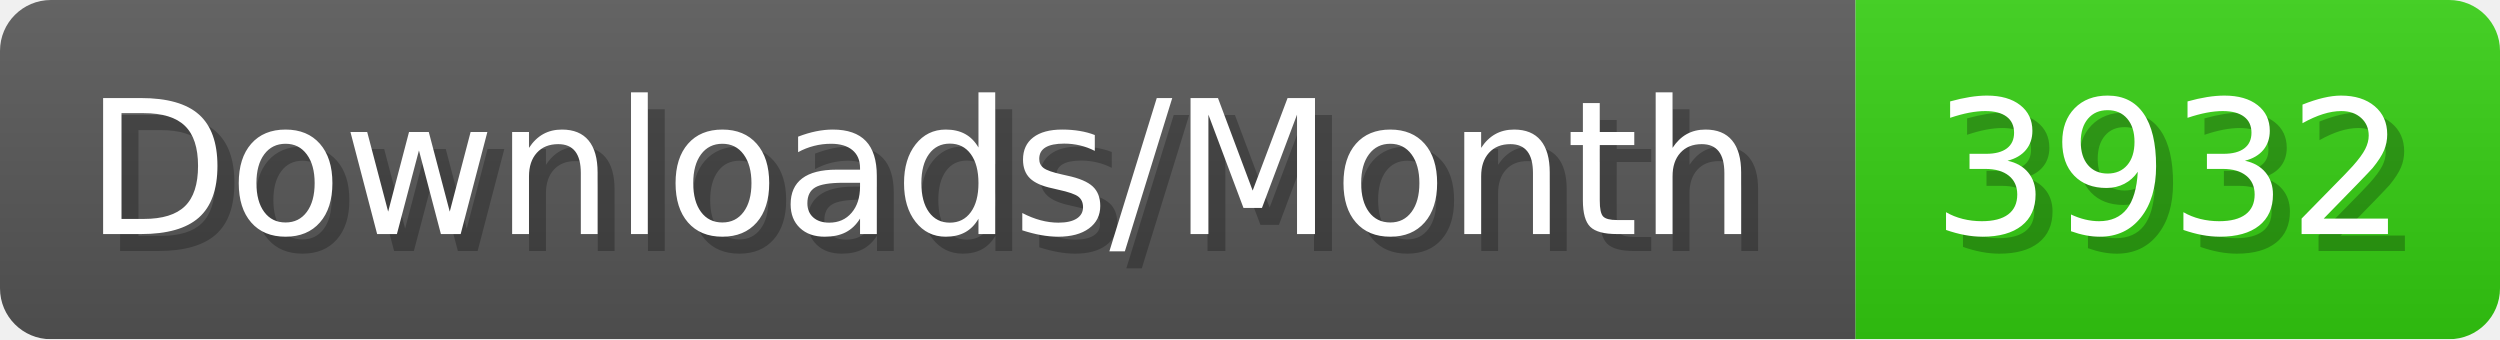
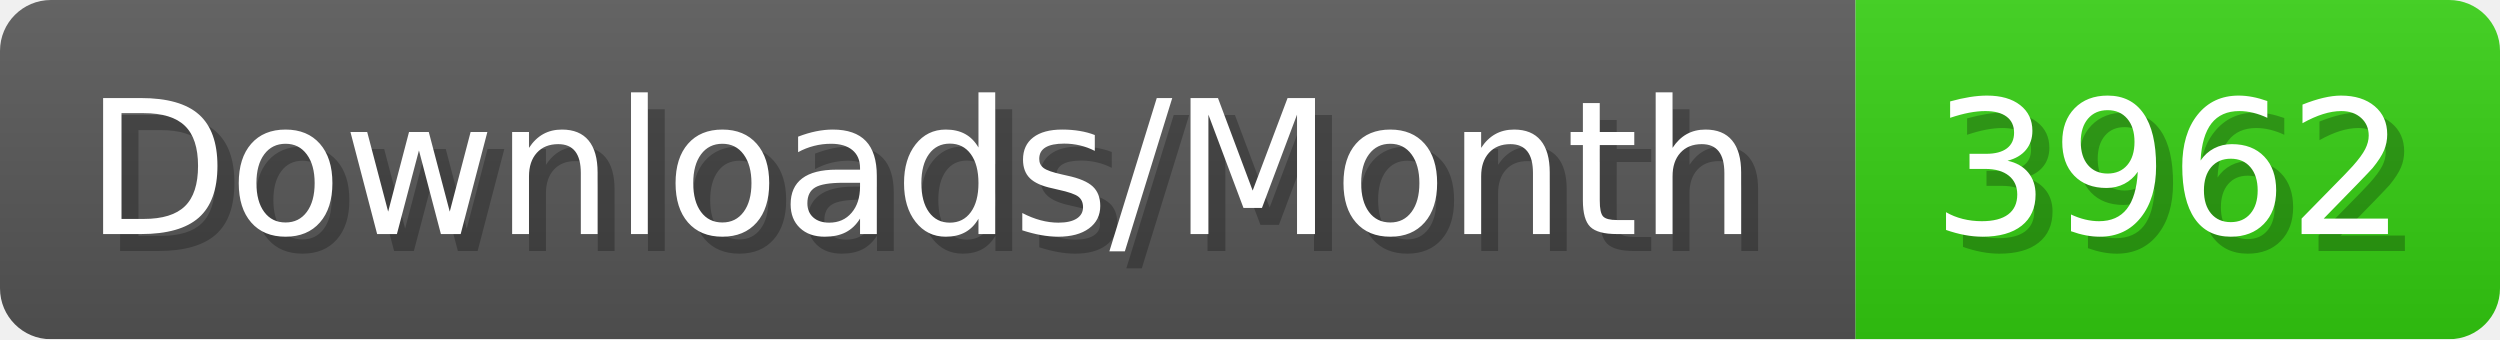
- <svg xmlns="http://www.w3.org/2000/svg" width="147.4" height="20" viewBox="0 0 1474 200" role="img" aria-label="Downloads/Month: 3932">
+ <svg xmlns="http://www.w3.org/2000/svg" width="147.4" height="20" viewBox="0 0 1474 200" role="img" aria-label="Downloads/Month: 3962">
  <linearGradient id="YlXUI" x2="0" y2="100%">
    <stop offset="0" stop-opacity=".1" stop-color="#EEE" />
    <stop offset="1" stop-opacity=".1" />
  </linearGradient>
  <mask id="JHhop">
    <rect width="1474" height="200" rx="30" fill="#FFF" />
  </mask>
  <g mask="url(#JHhop)">
    <rect width="1094" height="200" fill="#555" />
    <rect width="380" height="200" fill="#3C1" x="1094" />
    <rect width="1474" height="200" fill="url(#YlXUI)" />
  </g>
  <g aria-hidden="true" fill="#fff" text-anchor="start" font-family="Verdana,DejaVu Sans,sans-serif" font-size="110">
    <text x="60" y="148" textLength="994" fill="#000" opacity="0.25">Downloads/Month</text>
    <text x="50" y="138" textLength="994">Downloads/Month</text>
-     <text x="1149" y="148" textLength="280" fill="#000" opacity="0.25">3932</text>
-     <text x="1139" y="138" textLength="280">3932</text>
+     <text x="1149" y="148" textLength="280" fill="#000" opacity="0.25">3962</text>
+     <text x="1139" y="138" textLength="280">3962</text>
  </g>
</svg>
